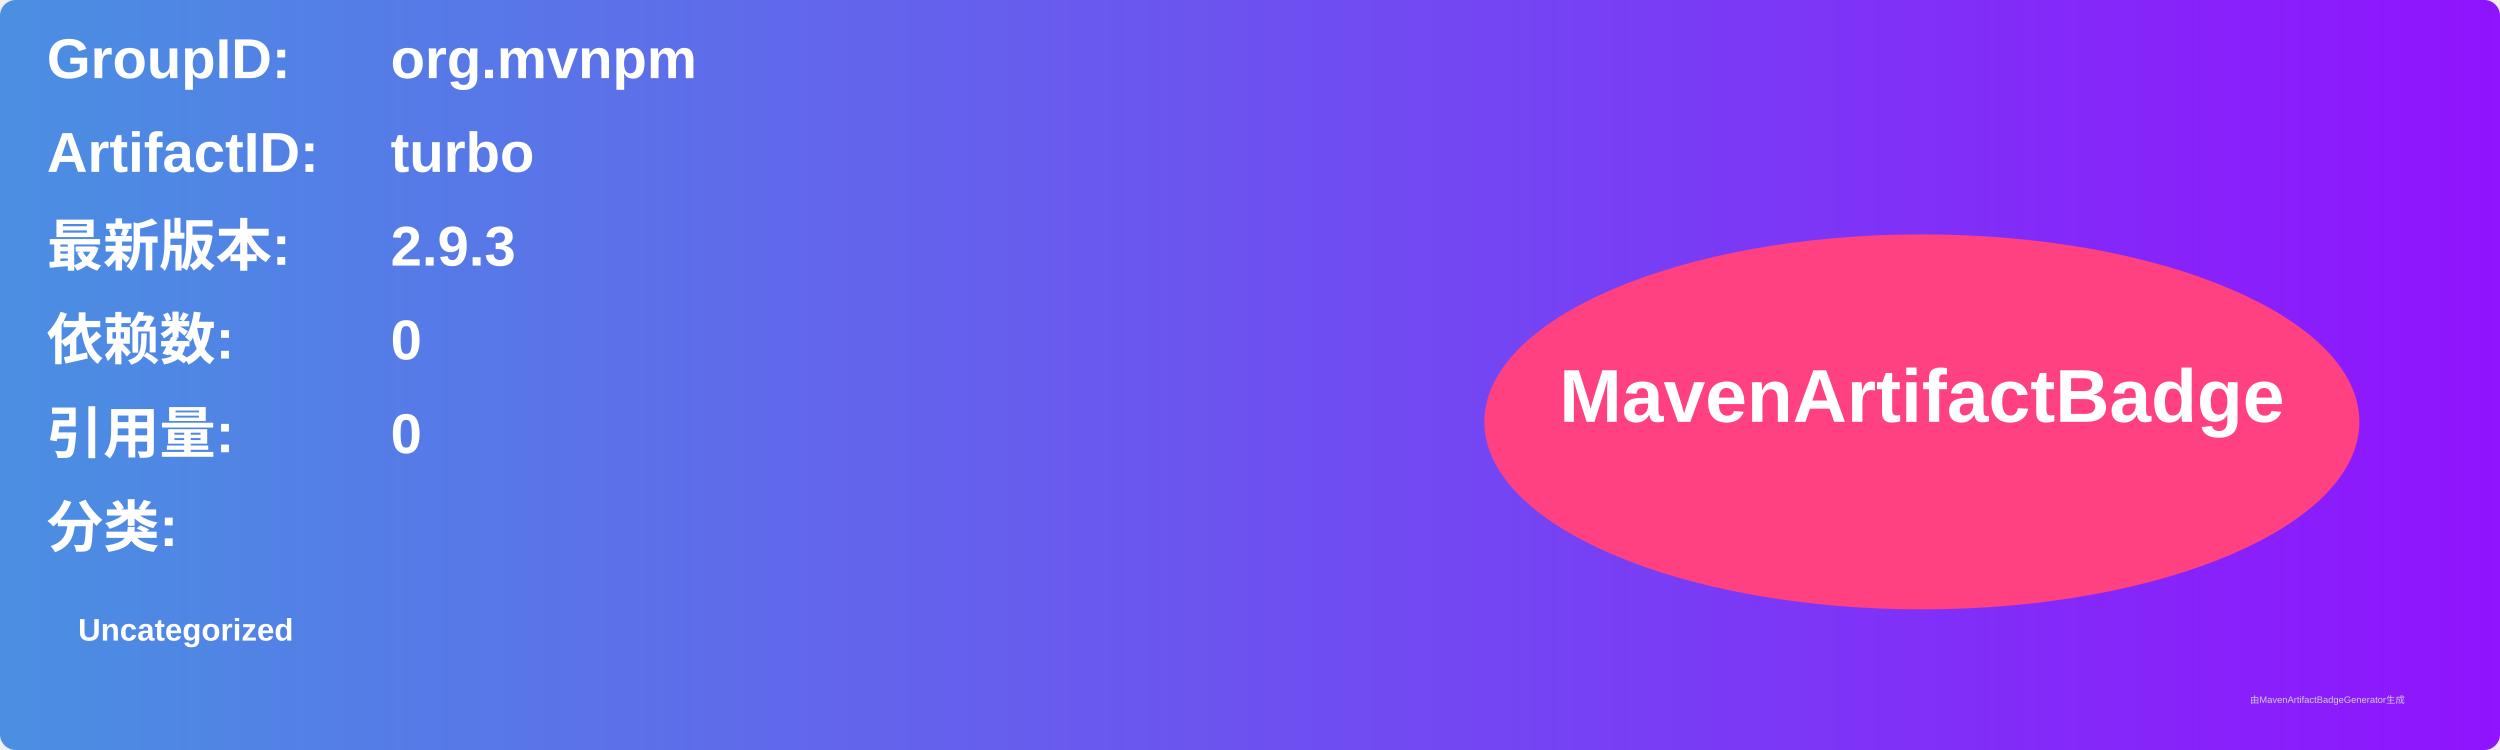
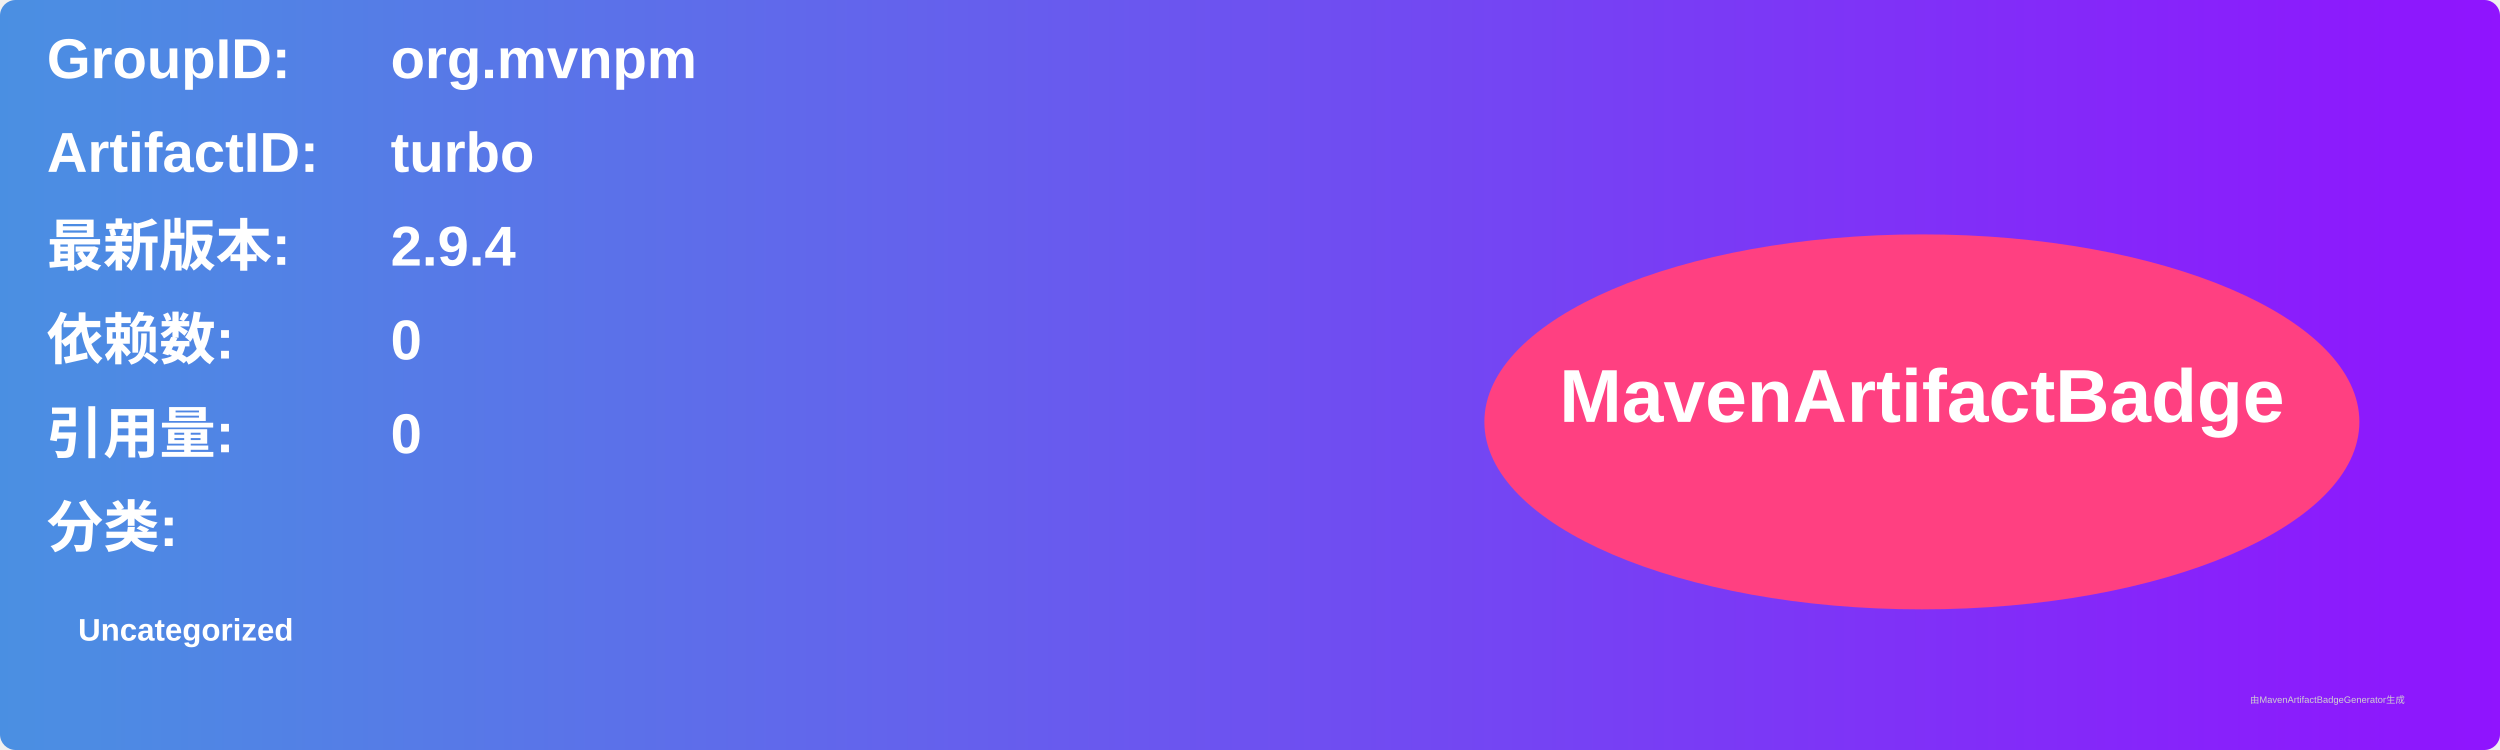
<svg xmlns="http://www.w3.org/2000/svg" width="800" height="240" viewBox="0 0 800 240">
  <linearGradient id="grad" x1="0%" y1="0%" x2="100%" y2="0%">
    <stop offset="0%" stop-color="#4a90e2" />
    <stop offset="100%" stop-color="#9013fe" />
  </linearGradient>
  <rect width="100%" height="100%" rx="5" ry="5" fill="url(#grad)" />
  <g transform="translate(15, 15)">
    <text x="0" y="10" font-family="Arial" font-size="18" fill="white" font-weight="bold" width="260">GroupID:</text>
    <text x="110" y="10" font-family="Arial" font-size="18" fill="white" font-weight="bold" width="460">org.mvnpm</text>
    <text x="0" y="40" font-family="Arial" font-size="18" fill="white" font-weight="bold" width="260">ArtifactID:</text>
    <text x="110" y="40" font-family="Arial" font-size="18" fill="white" font-weight="bold" width="460">turbo</text>
    <text x="0" y="70" font-family="Arial" font-size="18" fill="white" font-weight="bold">最新版本:</text>
    <text x="110" y="70" font-family="Arial" font-size="18" fill="white" font-weight="bold">
-       <tspan font-weight="bold">2.9.3</tspan>
+       <tspan font-weight="bold">2.9.4</tspan>
    </text>
    <text x="0" y="100" font-family="Arial" font-size="18" fill="white" font-weight="bold">依赖数: </text>
    <text x="110" y="100" font-family="Arial" font-size="18" fill="white">
      <tspan font-weight="bold">0</tspan>
    </text>
    <text x="0" y="130" font-family="Arial" font-size="18" fill="white" font-weight="bold">引用量: </text>
    <text x="110" y="130" font-family="Arial" font-size="18" fill="white">
      <tspan font-weight="bold">0</tspan>
    </text>
    <text x="0" y="160" font-family="Arial" font-size="18" fill="white" font-weight="bold">分类:</text>
    <text x="10" y="190" font-family="Arial" font-size="10" fill="white">
      <tspan font-weight="bold">Uncategorized</tspan>
    </text>
    <ellipse cx="600" cy="120" rx="140" ry="60" fill="#ff4081" />
    <text x="600" y="120" text-anchor="middle" font-family="Arial" font-size="24" fill="white" font-weight="bold">MavenArtifactBadge</text>
  </g>
  <text x="720" y="225" font-family="Arial" font-size="3" fill="#d0d0d0">由MavenArtifactBadgeGenerator生成</text>
</svg>
